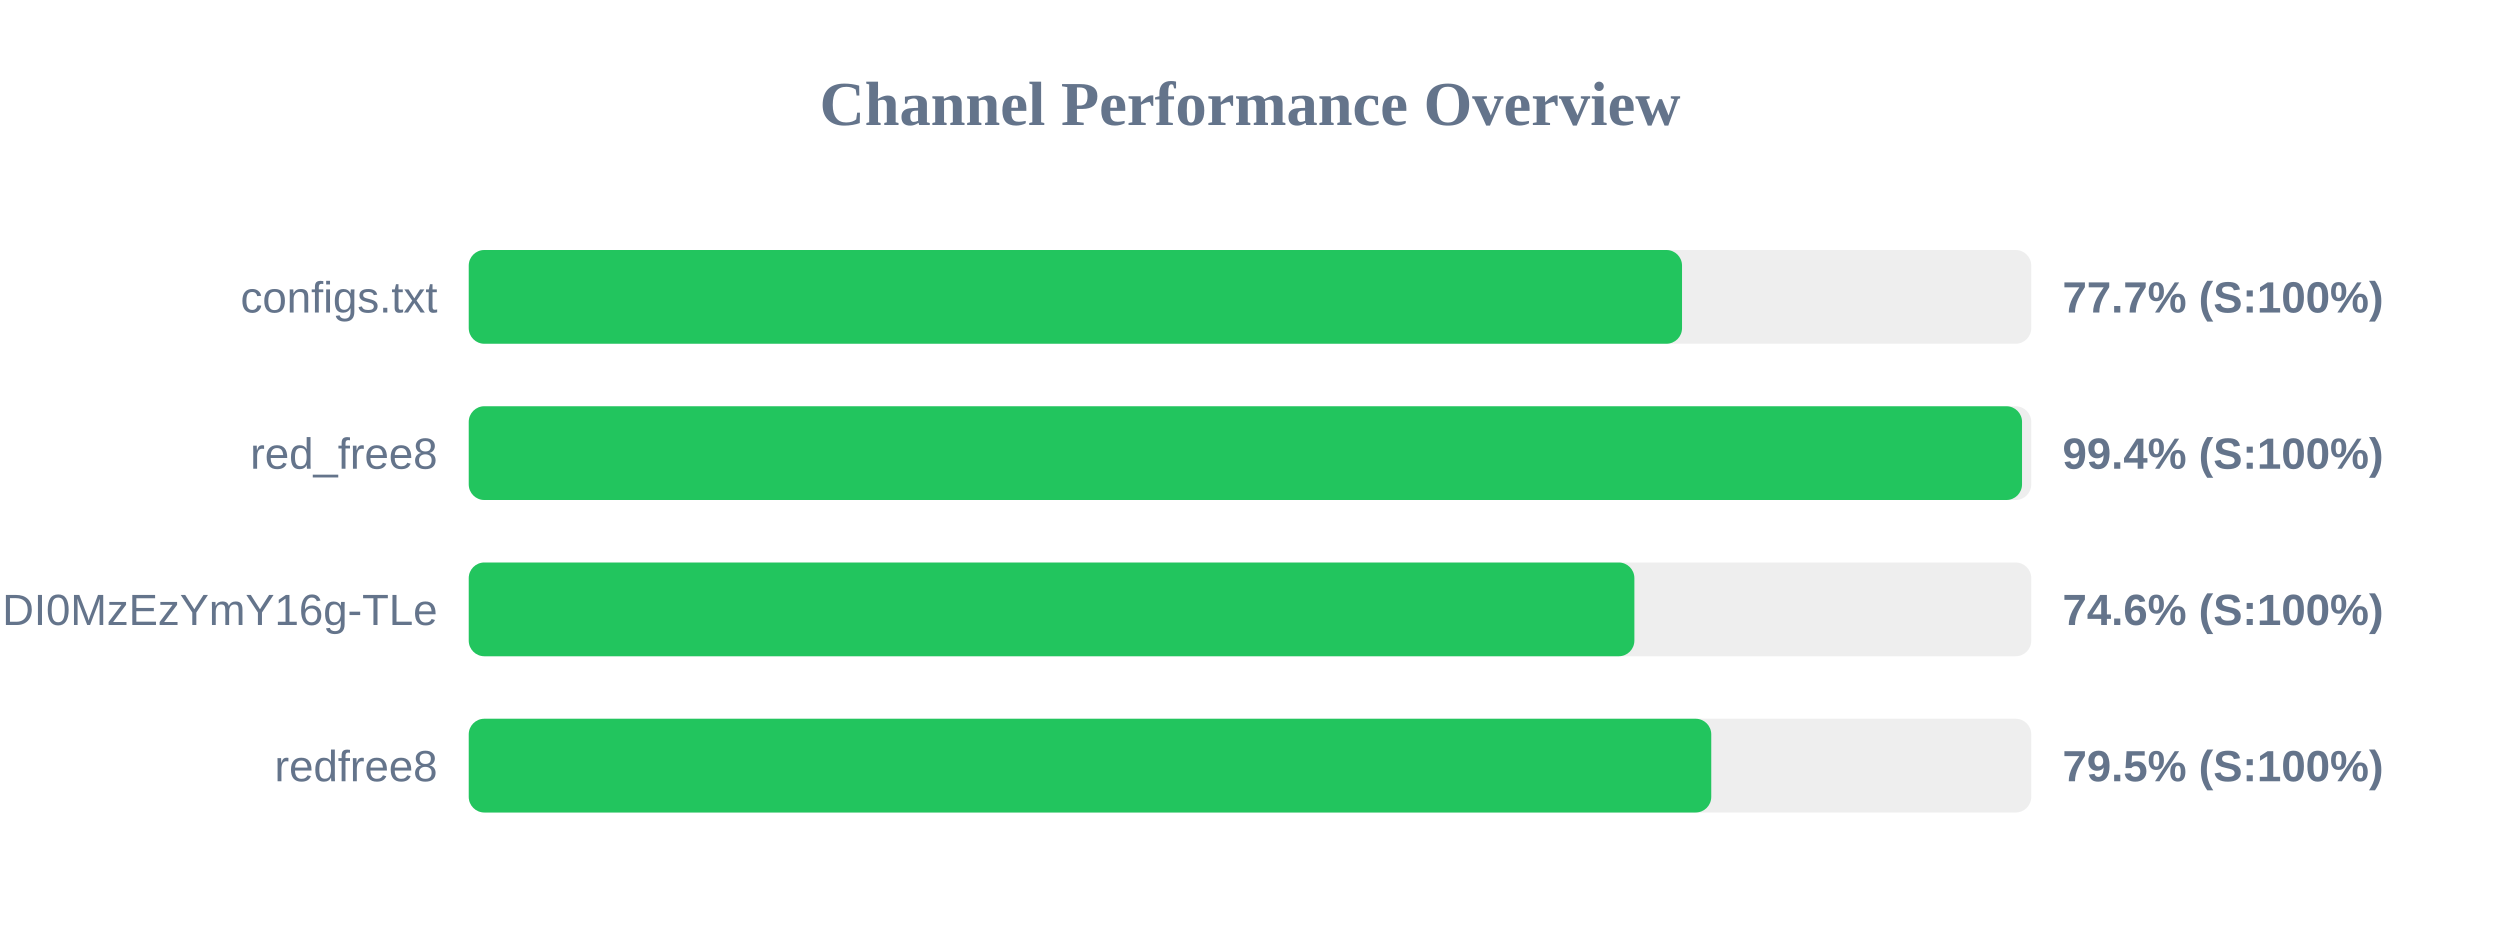
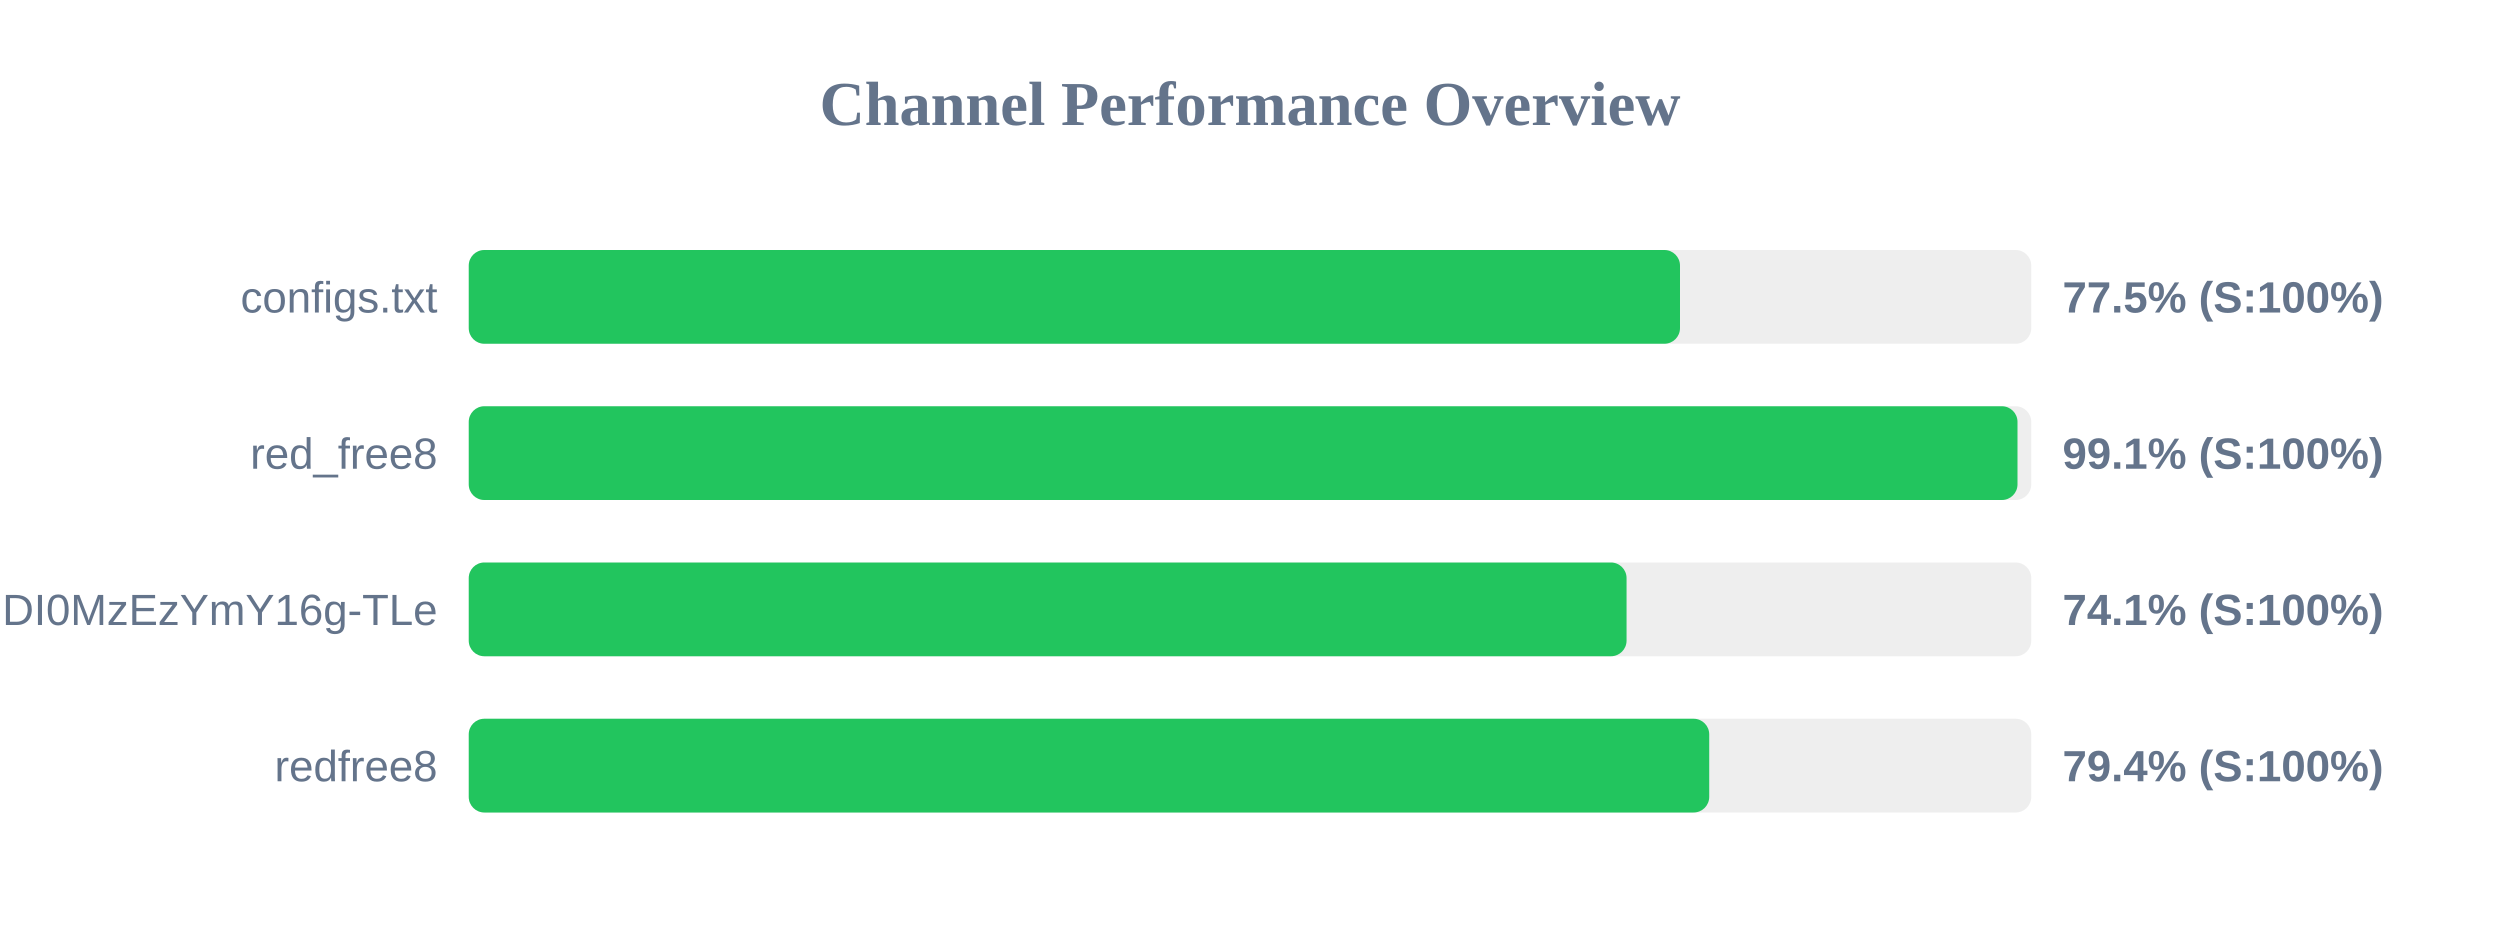
<svg xmlns="http://www.w3.org/2000/svg" width="800" height="300" version="1.1">
  <style>
        .row { font: 14px Arial; fill: #64748b; }
        .score { font: bold 14px Arial; fill: #64748b; }
    </style>
  <text x="400" y="40" text-anchor="middle" font-size="20px" font-weight="bold" fill="#64748b">Channel Performance Overview</text>
  <rect x="150" y="80" width="500" height="30" fill="#eee" rx="5" />
-   <rect x="150" y="80" width="388.25" height="30" fill="#22c55e" rx="5" />
+   <rect x="150" y="80" width="387.6" height="30" fill="#22c55e" rx="5" />
  <text x="140" y="100" text-anchor="end" class="row">configs.txt</text>
-   <text x="660" y="100" text-anchor="start" class="score">77.7% (S:100%)</text>
+   <text x="660" y="100" text-anchor="start" class="score">77.5% (S:100%)</text>
  <rect x="150" y="130" width="500" height="30" fill="#eee" rx="5" />
-   <rect x="150" y="130" width="497.05" height="30" fill="#22c55e" rx="5" />
+   <rect x="150" y="130" width="495.6" height="30" fill="#22c55e" rx="5" />
  <text x="140" y="150" text-anchor="end" class="row">red_free8</text>
-   <text x="660" y="150" text-anchor="start" class="score">99.4% (S:100%)</text>
+   <text x="660" y="150" text-anchor="start" class="score">99.1% (S:100%)</text>
  <rect x="150" y="180" width="500" height="30" fill="#eee" rx="5" />
-   <rect x="150" y="180" width="373.0" height="30" fill="#22c55e" rx="5" />
+   <rect x="150" y="180" width="370.5" height="30" fill="#22c55e" rx="5" />
  <text x="140" y="200" text-anchor="end" class="row">NjEzODY1NDgyOCwxNzQ1NDI0MzEzYmY16g-TLe</text>
-   <text x="660" y="200" text-anchor="start" class="score">74.6% (S:100%)</text>
+   <text x="660" y="200" text-anchor="start" class="score">74.1% (S:100%)</text>
  <rect x="150" y="230" width="500" height="30" fill="#eee" rx="5" />
-   <rect x="150" y="230" width="397.6" height="30" fill="#22c55e" rx="5" />
+   <rect x="150" y="230" width="396.95" height="30" fill="#22c55e" rx="5" />
  <text x="140" y="250" text-anchor="end" class="row">redfree8</text>
-   <text x="660" y="250" text-anchor="start" class="score">79.5% (S:100%)</text>
+   <text x="660" y="250" text-anchor="start" class="score">79.4% (S:100%)</text>
</svg>
